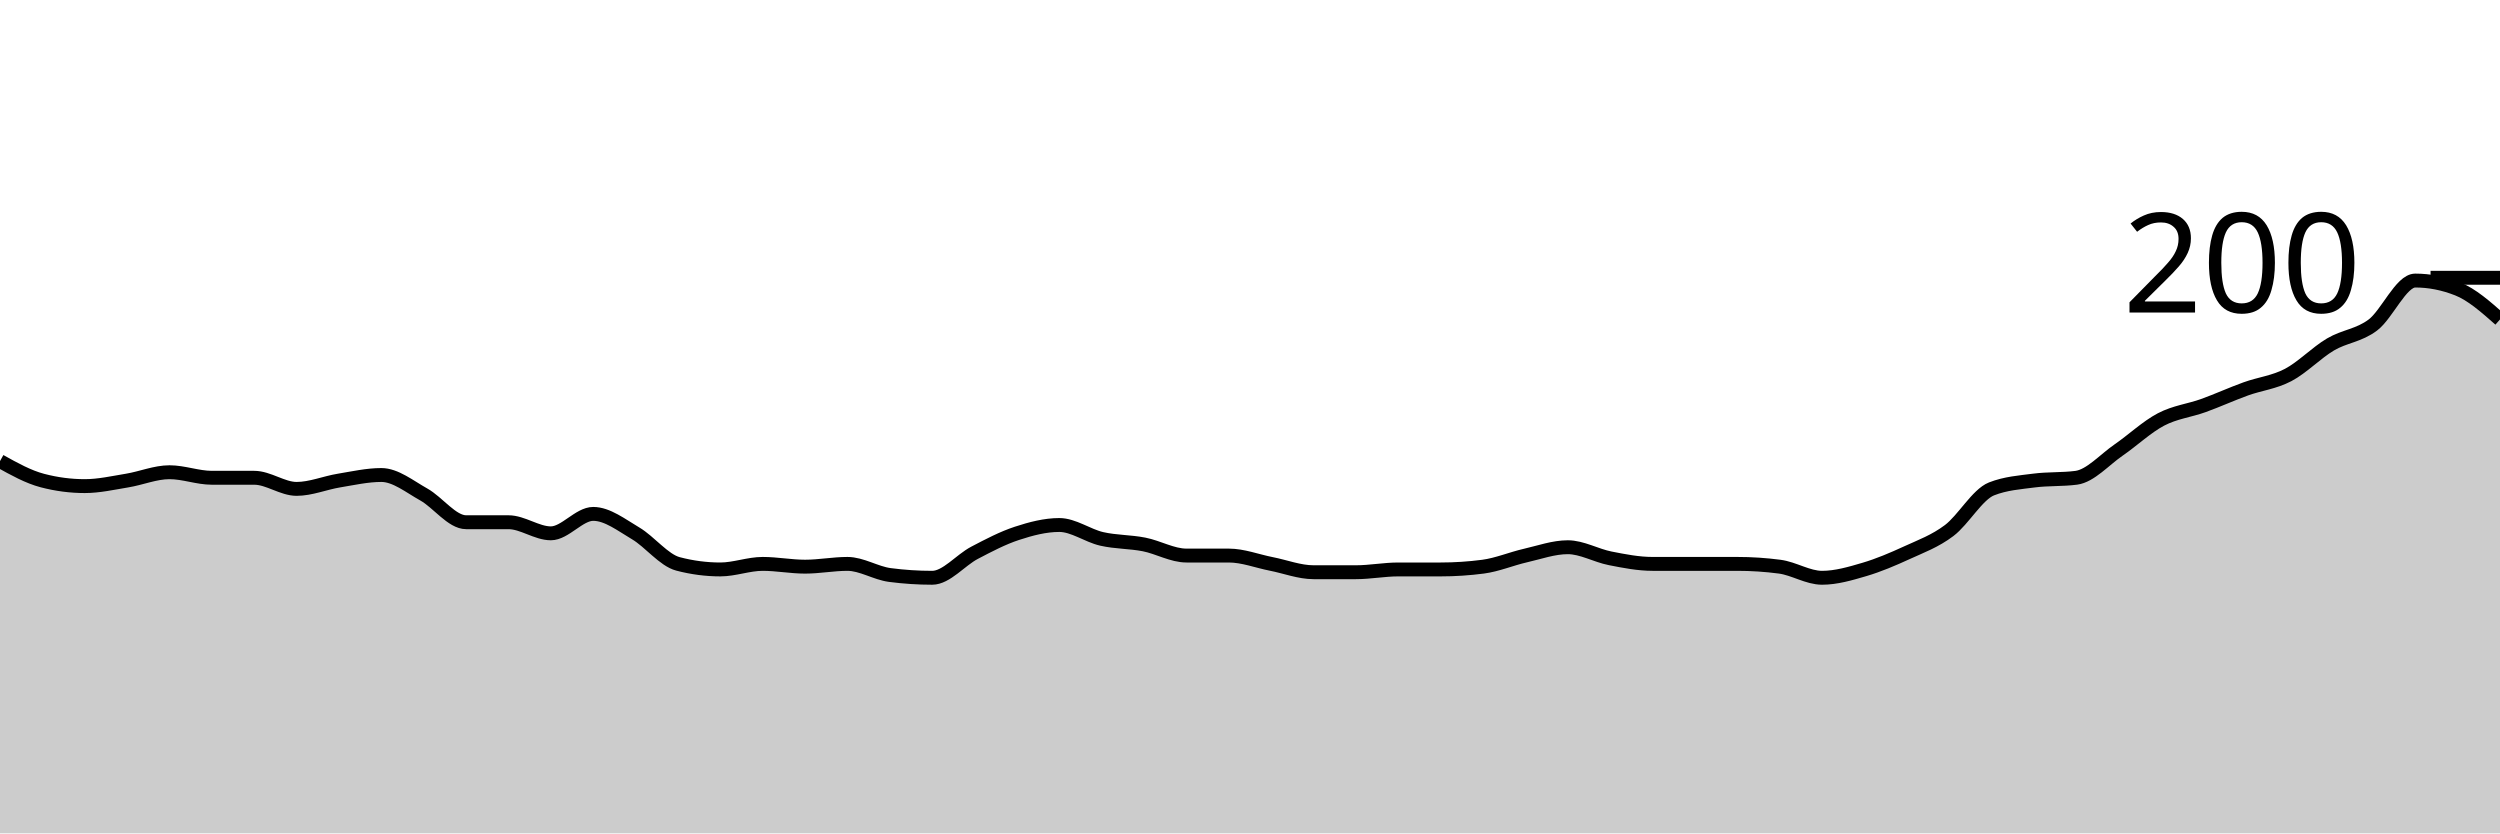
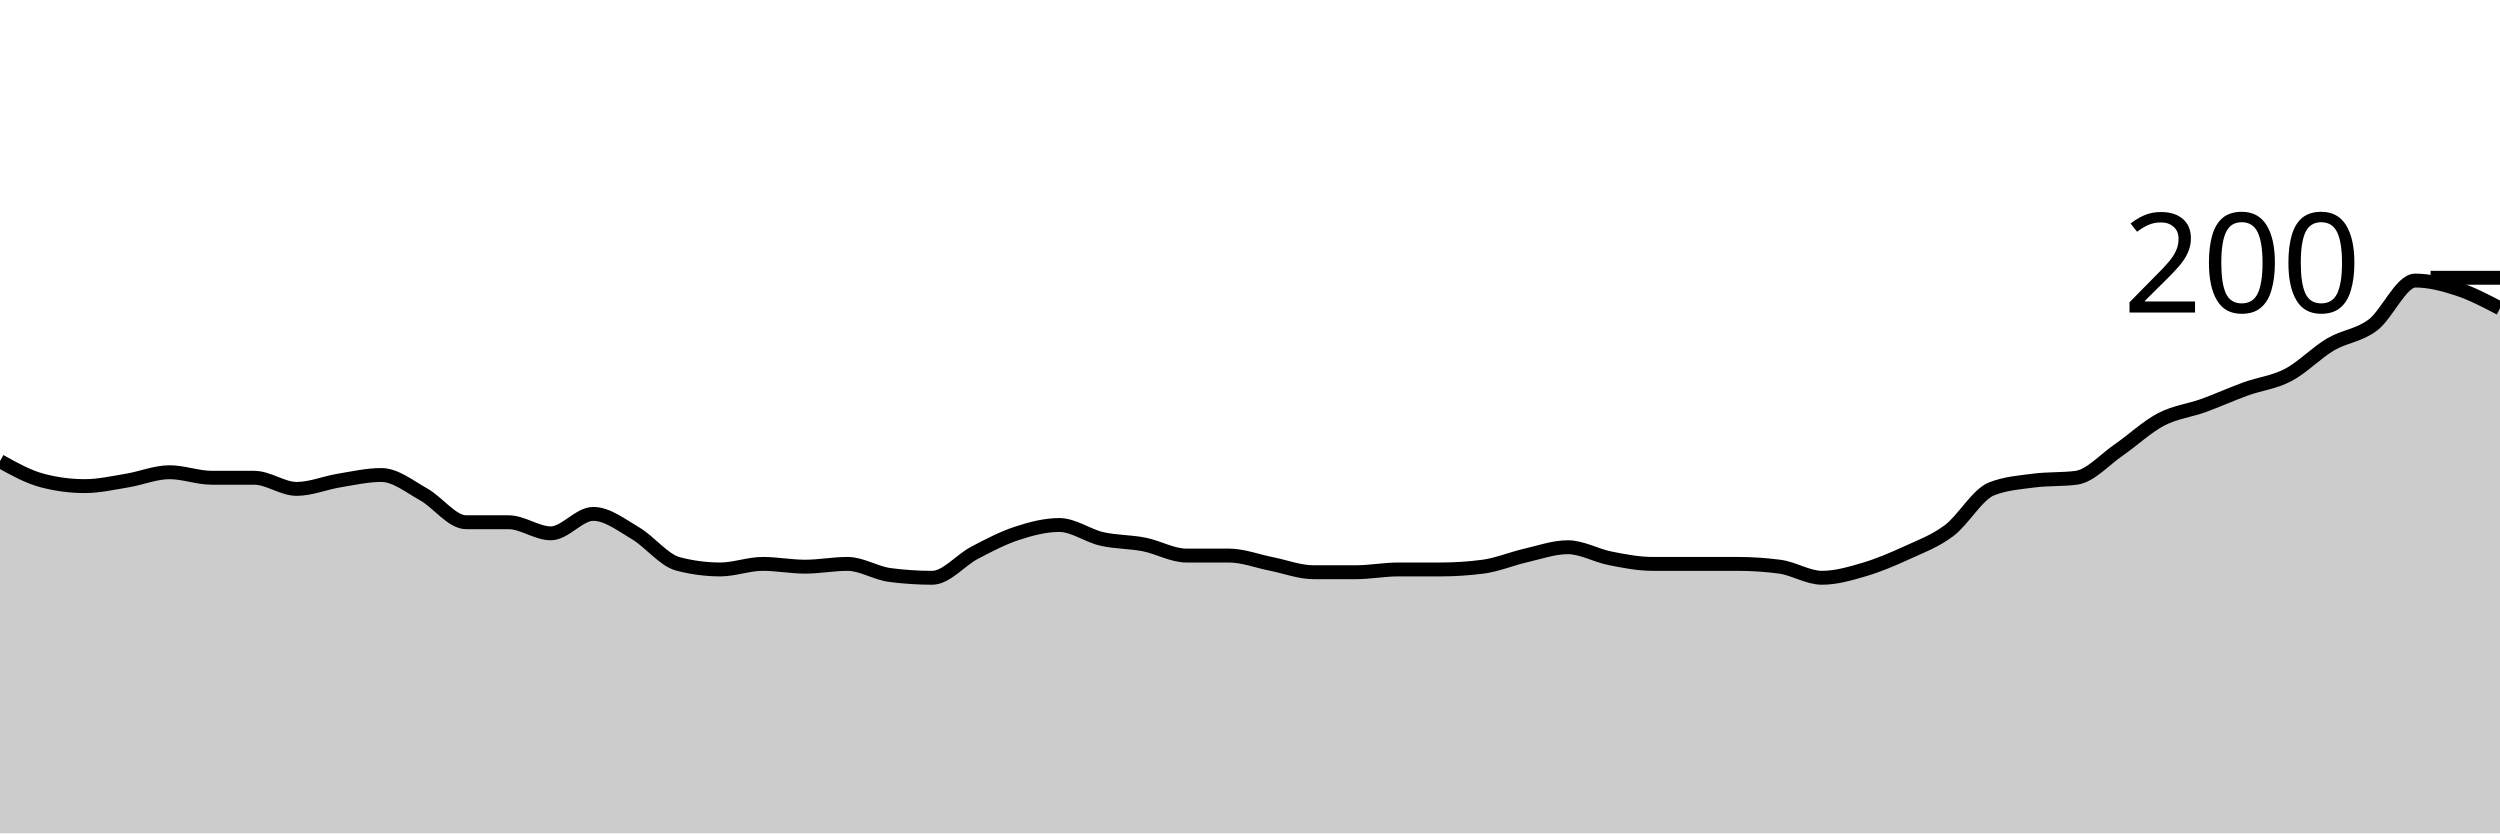
<svg xmlns="http://www.w3.org/2000/svg" viewBox="0 0 180 60">
  <g transform="translate(0,20)">
-     <path class="area" fill="rgba(0, 0, 0, 0.2)" d="M0,13.2C1.017,13.767,2.034,14.333,3.051,14.6C4.068,14.867,5.085,15,6.102,15C7.119,15,8.136,14.767,9.153,14.6C10.169,14.433,11.186,14,12.203,14C13.22,14,14.237,14.4,15.254,14.4C16.271,14.4,17.288,14.4,18.305,14.4C19.322,14.4,20.339,15.2,21.356,15.2C22.373,15.2,23.39,14.767,24.407,14.6C25.424,14.433,26.441,14.2,27.458,14.2C28.475,14.2,29.492,15.033,30.508,15.6C31.525,16.167,32.542,17.6,33.559,17.6C34.576,17.6,35.593,17.6,36.61,17.6C37.627,17.6,38.644,18.4,39.661,18.4C40.678,18.4,41.695,17,42.712,17C43.729,17,44.746,17.8,45.763,18.4C46.78,19,47.797,20.333,48.814,20.6C49.831,20.867,50.847,21,51.864,21C52.881,21,53.898,20.6,54.915,20.6C55.932,20.6,56.949,20.8,57.966,20.8C58.983,20.8,60,20.6,61.017,20.6C62.034,20.6,63.051,21.267,64.068,21.4C65.085,21.533,66.102,21.6,67.119,21.6C68.136,21.6,69.153,20.333,70.169,19.8C71.186,19.267,72.203,18.733,73.22,18.4C74.237,18.067,75.254,17.8,76.271,17.8C77.288,17.8,78.305,18.567,79.322,18.8C80.339,19.033,81.356,19,82.373,19.2C83.39,19.4,84.407,20,85.424,20C86.441,20,87.458,20,88.475,20C89.492,20,90.508,20.4,91.525,20.6C92.542,20.8,93.559,21.2,94.576,21.2C95.593,21.2,96.61,21.2,97.627,21.2C98.644,21.2,99.661,21,100.678,21C101.695,21,102.712,21,103.729,21C104.746,21,105.763,20.933,106.78,20.8C107.797,20.667,108.814,20.233,109.831,20C110.847,19.767,111.864,19.4,112.881,19.4C113.898,19.4,114.915,20,115.932,20.2C116.949,20.4,117.966,20.6,118.983,20.6C120,20.6,121.017,20.6,122.034,20.6C123.051,20.6,124.068,20.6,125.085,20.6C126.102,20.6,127.119,20.667,128.136,20.8C129.153,20.933,130.169,21.6,131.186,21.6C132.203,21.6,133.22,21.3,134.237,21C135.254,20.7,136.271,20.267,137.288,19.8C138.305,19.333,139.322,18.967,140.339,18.2C141.356,17.433,142.373,15.6,143.39,15.2C144.407,14.8,145.424,14.733,146.441,14.6C147.458,14.467,148.475,14.533,149.492,14.4C150.508,14.267,151.525,13.1,152.542,12.4C153.559,11.7,154.576,10.733,155.593,10.2C156.61,9.667,157.627,9.567,158.644,9.2C159.661,8.833,160.678,8.367,161.695,8C162.712,7.633,163.729,7.533,164.746,7C165.763,6.467,166.78,5.4,167.797,4.8C168.814,4.2,169.831,4.167,170.847,3.4C171.864,2.633,172.881,0.2,173.898,0.2C174.915,0.2,175.932,0.4,176.949,0.8C177.966,1.2,178.983,2.1,180,3L180,40C178.983,40,177.966,40,176.949,40C175.932,40,174.915,40,173.898,40C172.881,40,171.864,40,170.847,40C169.831,40,168.814,40,167.797,40C166.78,40,165.763,40,164.746,40C163.729,40,162.712,40,161.695,40C160.678,40,159.661,40,158.644,40C157.627,40,156.61,40,155.593,40C154.576,40,153.559,40,152.542,40C151.525,40,150.508,40,149.492,40C148.475,40,147.458,40,146.441,40C145.424,40,144.407,40,143.39,40C142.373,40,141.356,40,140.339,40C139.322,40,138.305,40,137.288,40C136.271,40,135.254,40,134.237,40C133.22,40,132.203,40,131.186,40C130.169,40,129.153,40,128.136,40C127.119,40,126.102,40,125.085,40C124.068,40,123.051,40,122.034,40C121.017,40,120,40,118.983,40C117.966,40,116.949,40,115.932,40C114.915,40,113.898,40,112.881,40C111.864,40,110.847,40,109.831,40C108.814,40,107.797,40,106.78,40C105.763,40,104.746,40,103.729,40C102.712,40,101.695,40,100.678,40C99.661,40,98.644,40,97.627,40C96.61,40,95.593,40,94.576,40C93.559,40,92.542,40,91.525,40C90.508,40,89.492,40,88.475,40C87.458,40,86.441,40,85.424,40C84.407,40,83.39,40,82.373,40C81.356,40,80.339,40,79.322,40C78.305,40,77.288,40,76.271,40C75.254,40,74.237,40,73.22,40C72.203,40,71.186,40,70.169,40C69.153,40,68.136,40,67.119,40C66.102,40,65.085,40,64.068,40C63.051,40,62.034,40,61.017,40C60,40,58.983,40,57.966,40C56.949,40,55.932,40,54.915,40C53.898,40,52.881,40,51.864,40C50.847,40,49.831,40,48.814,40C47.797,40,46.78,40,45.763,40C44.746,40,43.729,40,42.712,40C41.695,40,40.678,40,39.661,40C38.644,40,37.627,40,36.61,40C35.593,40,34.576,40,33.559,40C32.542,40,31.525,40,30.508,40C29.492,40,28.475,40,27.458,40C26.441,40,25.424,40,24.407,40C23.39,40,22.373,40,21.356,40C20.339,40,19.322,40,18.305,40C17.288,40,16.271,40,15.254,40C14.237,40,13.22,40,12.203,40C11.186,40,10.169,40,9.153,40C8.136,40,7.119,40,6.102,40C5.085,40,4.068,40,3.051,40C2.034,40,1.017,40,0,40Z" />
-     <path class="line" stroke="black" fill="none" d="M0,13.2C1.017,13.767,2.034,14.333,3.051,14.6C4.068,14.867,5.085,15,6.102,15C7.119,15,8.136,14.767,9.153,14.6C10.169,14.433,11.186,14,12.203,14C13.22,14,14.237,14.4,15.254,14.4C16.271,14.4,17.288,14.4,18.305,14.4C19.322,14.4,20.339,15.2,21.356,15.2C22.373,15.2,23.39,14.767,24.407,14.6C25.424,14.433,26.441,14.2,27.458,14.2C28.475,14.2,29.492,15.033,30.508,15.6C31.525,16.167,32.542,17.6,33.559,17.6C34.576,17.6,35.593,17.6,36.61,17.6C37.627,17.6,38.644,18.4,39.661,18.4C40.678,18.4,41.695,17,42.712,17C43.729,17,44.746,17.8,45.763,18.4C46.78,19,47.797,20.333,48.814,20.6C49.831,20.867,50.847,21,51.864,21C52.881,21,53.898,20.6,54.915,20.6C55.932,20.6,56.949,20.8,57.966,20.8C58.983,20.8,60,20.6,61.017,20.6C62.034,20.6,63.051,21.267,64.068,21.4C65.085,21.533,66.102,21.6,67.119,21.6C68.136,21.6,69.153,20.333,70.169,19.8C71.186,19.267,72.203,18.733,73.22,18.4C74.237,18.067,75.254,17.8,76.271,17.8C77.288,17.8,78.305,18.567,79.322,18.8C80.339,19.033,81.356,19,82.373,19.2C83.39,19.4,84.407,20,85.424,20C86.441,20,87.458,20,88.475,20C89.492,20,90.508,20.4,91.525,20.6C92.542,20.8,93.559,21.2,94.576,21.2C95.593,21.2,96.61,21.2,97.627,21.2C98.644,21.2,99.661,21,100.678,21C101.695,21,102.712,21,103.729,21C104.746,21,105.763,20.933,106.78,20.8C107.797,20.667,108.814,20.233,109.831,20C110.847,19.767,111.864,19.4,112.881,19.4C113.898,19.4,114.915,20,115.932,20.2C116.949,20.4,117.966,20.6,118.983,20.6C120,20.6,121.017,20.6,122.034,20.6C123.051,20.6,124.068,20.6,125.085,20.6C126.102,20.6,127.119,20.667,128.136,20.8C129.153,20.933,130.169,21.6,131.186,21.6C132.203,21.6,133.22,21.3,134.237,21C135.254,20.7,136.271,20.267,137.288,19.8C138.305,19.333,139.322,18.967,140.339,18.2C141.356,17.433,142.373,15.6,143.39,15.2C144.407,14.8,145.424,14.733,146.441,14.6C147.458,14.467,148.475,14.533,149.492,14.4C150.508,14.267,151.525,13.1,152.542,12.4C153.559,11.7,154.576,10.733,155.593,10.2C156.61,9.667,157.627,9.567,158.644,9.2C159.661,8.833,160.678,8.367,161.695,8C162.712,7.633,163.729,7.533,164.746,7C165.763,6.467,166.78,5.4,167.797,4.8C168.814,4.2,169.831,4.167,170.847,3.4C171.864,2.633,172.881,0.2,173.898,0.2C174.915,0.2,175.932,0.4,176.949,0.8C177.966,1.2,178.983,2.1,180,3" />
+     <path class="area" fill="rgba(0, 0, 0, 0.2)" d="M0,13.2C1.017,13.767,2.034,14.333,3.051,14.6C4.068,14.867,5.085,15,6.102,15C7.119,15,8.136,14.767,9.153,14.6C10.169,14.433,11.186,14,12.203,14C13.22,14,14.237,14.4,15.254,14.4C16.271,14.4,17.288,14.4,18.305,14.4C19.322,14.4,20.339,15.2,21.356,15.2C22.373,15.2,23.39,14.767,24.407,14.6C25.424,14.433,26.441,14.2,27.458,14.2C28.475,14.2,29.492,15.033,30.508,15.6C31.525,16.167,32.542,17.6,33.559,17.6C34.576,17.6,35.593,17.6,36.61,17.6C37.627,17.6,38.644,18.4,39.661,18.4C40.678,18.4,41.695,17,42.712,17C43.729,17,44.746,17.8,45.763,18.4C46.78,19,47.797,20.333,48.814,20.6C49.831,20.867,50.847,21,51.864,21C52.881,21,53.898,20.6,54.915,20.6C55.932,20.6,56.949,20.8,57.966,20.8C58.983,20.8,60,20.6,61.017,20.6C62.034,20.6,63.051,21.267,64.068,21.4C65.085,21.533,66.102,21.6,67.119,21.6C68.136,21.6,69.153,20.333,70.169,19.8C71.186,19.267,72.203,18.733,73.22,18.4C74.237,18.067,75.254,17.8,76.271,17.8C77.288,17.8,78.305,18.567,79.322,18.8C80.339,19.033,81.356,19,82.373,19.2C83.39,19.4,84.407,20,85.424,20C86.441,20,87.458,20,88.475,20C89.492,20,90.508,20.4,91.525,20.6C92.542,20.8,93.559,21.2,94.576,21.2C95.593,21.2,96.61,21.2,97.627,21.2C98.644,21.2,99.661,21,100.678,21C101.695,21,102.712,21,103.729,21C104.746,21,105.763,20.933,106.78,20.8C107.797,20.667,108.814,20.233,109.831,20C110.847,19.767,111.864,19.4,112.881,19.4C113.898,19.4,114.915,20,115.932,20.2C116.949,20.4,117.966,20.6,118.983,20.6C120,20.6,121.017,20.6,122.034,20.6C123.051,20.6,124.068,20.6,125.085,20.6C126.102,20.6,127.119,20.667,128.136,20.8C129.153,20.933,130.169,21.6,131.186,21.6C132.203,21.6,133.22,21.3,134.237,21C135.254,20.7,136.271,20.267,137.288,19.8C138.305,19.333,139.322,18.967,140.339,18.2C141.356,17.433,142.373,15.6,143.39,15.2C144.407,14.8,145.424,14.733,146.441,14.6C147.458,14.467,148.475,14.533,149.492,14.4C150.508,14.267,151.525,13.1,152.542,12.4C153.559,11.7,154.576,10.733,155.593,10.2C156.61,9.667,157.627,9.567,158.644,9.2C159.661,8.833,160.678,8.367,161.695,8C162.712,7.633,163.729,7.533,164.746,7C165.763,6.467,166.78,5.4,167.797,4.8C168.814,4.2,169.831,4.167,170.847,3.4C171.864,2.633,172.881,0.2,173.898,0.2C174.915,0.2,175.932,0.467,176.949,0.8C177.966,1.133,178.983,1.667,180,2.2L180,40C178.983,40,177.966,40,176.949,40C175.932,40,174.915,40,173.898,40C172.881,40,171.864,40,170.847,40C169.831,40,168.814,40,167.797,40C166.78,40,165.763,40,164.746,40C163.729,40,162.712,40,161.695,40C160.678,40,159.661,40,158.644,40C157.627,40,156.61,40,155.593,40C154.576,40,153.559,40,152.542,40C151.525,40,150.508,40,149.492,40C148.475,40,147.458,40,146.441,40C145.424,40,144.407,40,143.39,40C142.373,40,141.356,40,140.339,40C139.322,40,138.305,40,137.288,40C136.271,40,135.254,40,134.237,40C133.22,40,132.203,40,131.186,40C130.169,40,129.153,40,128.136,40C127.119,40,126.102,40,125.085,40C124.068,40,123.051,40,122.034,40C121.017,40,120,40,118.983,40C117.966,40,116.949,40,115.932,40C114.915,40,113.898,40,112.881,40C111.864,40,110.847,40,109.831,40C108.814,40,107.797,40,106.78,40C105.763,40,104.746,40,103.729,40C102.712,40,101.695,40,100.678,40C99.661,40,98.644,40,97.627,40C96.61,40,95.593,40,94.576,40C93.559,40,92.542,40,91.525,40C90.508,40,89.492,40,88.475,40C87.458,40,86.441,40,85.424,40C84.407,40,83.39,40,82.373,40C81.356,40,80.339,40,79.322,40C78.305,40,77.288,40,76.271,40C75.254,40,74.237,40,73.22,40C72.203,40,71.186,40,70.169,40C69.153,40,68.136,40,67.119,40C66.102,40,65.085,40,64.068,40C63.051,40,62.034,40,61.017,40C60,40,58.983,40,57.966,40C56.949,40,55.932,40,54.915,40C53.898,40,52.881,40,51.864,40C50.847,40,49.831,40,48.814,40C47.797,40,46.78,40,45.763,40C44.746,40,43.729,40,42.712,40C41.695,40,40.678,40,39.661,40C38.644,40,37.627,40,36.61,40C35.593,40,34.576,40,33.559,40C32.542,40,31.525,40,30.508,40C29.492,40,28.475,40,27.458,40C26.441,40,25.424,40,24.407,40C23.39,40,22.373,40,21.356,40C20.339,40,19.322,40,18.305,40C17.288,40,16.271,40,15.254,40C14.237,40,13.22,40,12.203,40C11.186,40,10.169,40,9.153,40C8.136,40,7.119,40,6.102,40C5.085,40,4.068,40,3.051,40C2.034,40,1.017,40,0,40Z" />
+     <path class="line" stroke="black" fill="none" d="M0,13.2C1.017,13.767,2.034,14.333,3.051,14.6C4.068,14.867,5.085,15,6.102,15C7.119,15,8.136,14.767,9.153,14.6C10.169,14.433,11.186,14,12.203,14C13.22,14,14.237,14.4,15.254,14.4C16.271,14.4,17.288,14.4,18.305,14.4C19.322,14.4,20.339,15.2,21.356,15.2C22.373,15.2,23.39,14.767,24.407,14.6C25.424,14.433,26.441,14.2,27.458,14.2C28.475,14.2,29.492,15.033,30.508,15.6C31.525,16.167,32.542,17.6,33.559,17.6C34.576,17.6,35.593,17.6,36.61,17.6C37.627,17.6,38.644,18.4,39.661,18.4C40.678,18.4,41.695,17,42.712,17C43.729,17,44.746,17.8,45.763,18.4C46.78,19,47.797,20.333,48.814,20.6C49.831,20.867,50.847,21,51.864,21C52.881,21,53.898,20.6,54.915,20.6C55.932,20.6,56.949,20.8,57.966,20.8C58.983,20.8,60,20.6,61.017,20.6C62.034,20.6,63.051,21.267,64.068,21.4C65.085,21.533,66.102,21.6,67.119,21.6C68.136,21.6,69.153,20.333,70.169,19.8C71.186,19.267,72.203,18.733,73.22,18.4C74.237,18.067,75.254,17.8,76.271,17.8C77.288,17.8,78.305,18.567,79.322,18.8C80.339,19.033,81.356,19,82.373,19.2C83.39,19.4,84.407,20,85.424,20C86.441,20,87.458,20,88.475,20C89.492,20,90.508,20.4,91.525,20.6C92.542,20.8,93.559,21.2,94.576,21.2C95.593,21.2,96.61,21.2,97.627,21.2C98.644,21.2,99.661,21,100.678,21C101.695,21,102.712,21,103.729,21C104.746,21,105.763,20.933,106.78,20.8C107.797,20.667,108.814,20.233,109.831,20C110.847,19.767,111.864,19.4,112.881,19.4C113.898,19.4,114.915,20,115.932,20.2C116.949,20.4,117.966,20.6,118.983,20.6C120,20.6,121.017,20.6,122.034,20.6C123.051,20.6,124.068,20.6,125.085,20.6C126.102,20.6,127.119,20.667,128.136,20.8C129.153,20.933,130.169,21.6,131.186,21.6C132.203,21.6,133.22,21.3,134.237,21C135.254,20.7,136.271,20.267,137.288,19.8C138.305,19.333,139.322,18.967,140.339,18.2C141.356,17.433,142.373,15.6,143.39,15.2C144.407,14.8,145.424,14.733,146.441,14.6C147.458,14.467,148.475,14.533,149.492,14.4C150.508,14.267,151.525,13.1,152.542,12.4C153.559,11.7,154.576,10.733,155.593,10.2C156.61,9.667,157.627,9.567,158.644,9.2C159.661,8.833,160.678,8.367,161.695,8C162.712,7.633,163.729,7.533,164.746,7C165.763,6.467,166.78,5.4,167.797,4.8C168.814,4.2,169.831,4.167,170.847,3.4C171.864,2.633,172.881,0.2,173.898,0.2C174.915,0.2,175.932,0.467,176.949,0.8C177.966,1.133,178.983,1.667,180,2.2" />
    <path class="axis-ceiling" stroke-width="1" stroke="black" fill="none" d="M175,0L180,0" />
    <text class="axis-ceiling-label" font-family="sans-serif" text-anchor="end" font-size="10px" x="170" y="2.5">200</text>
  </g>
</svg>
